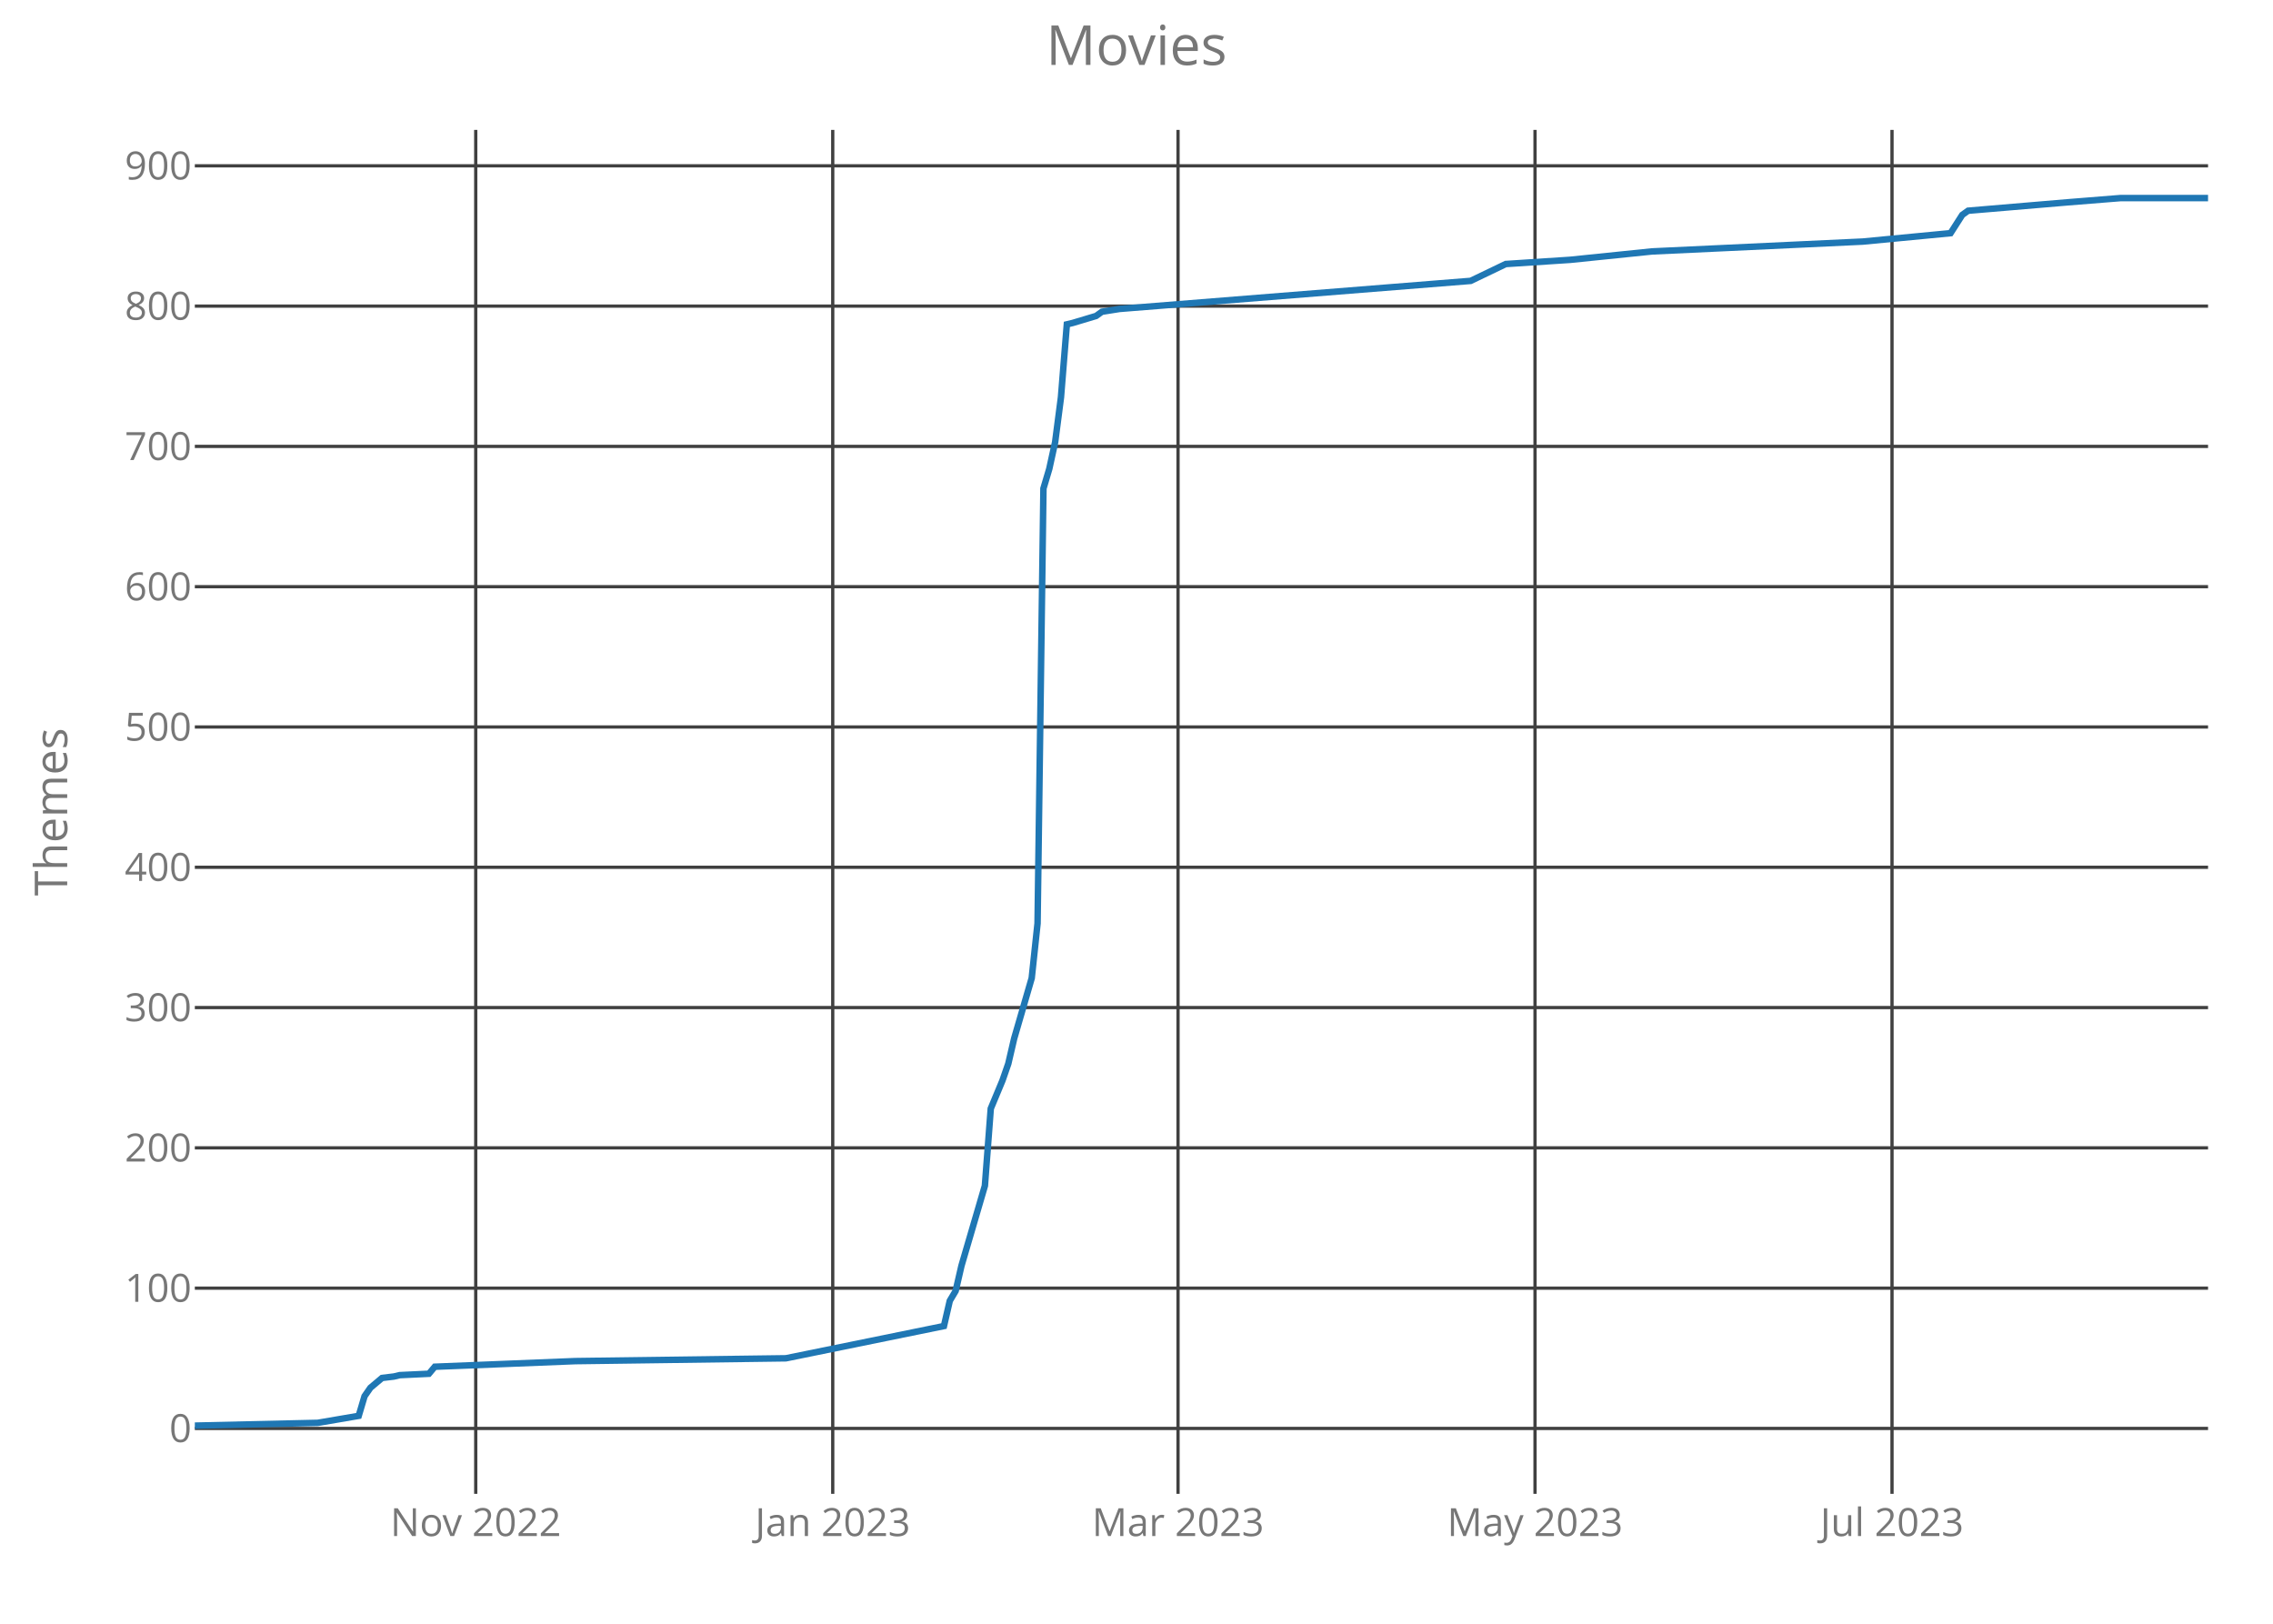
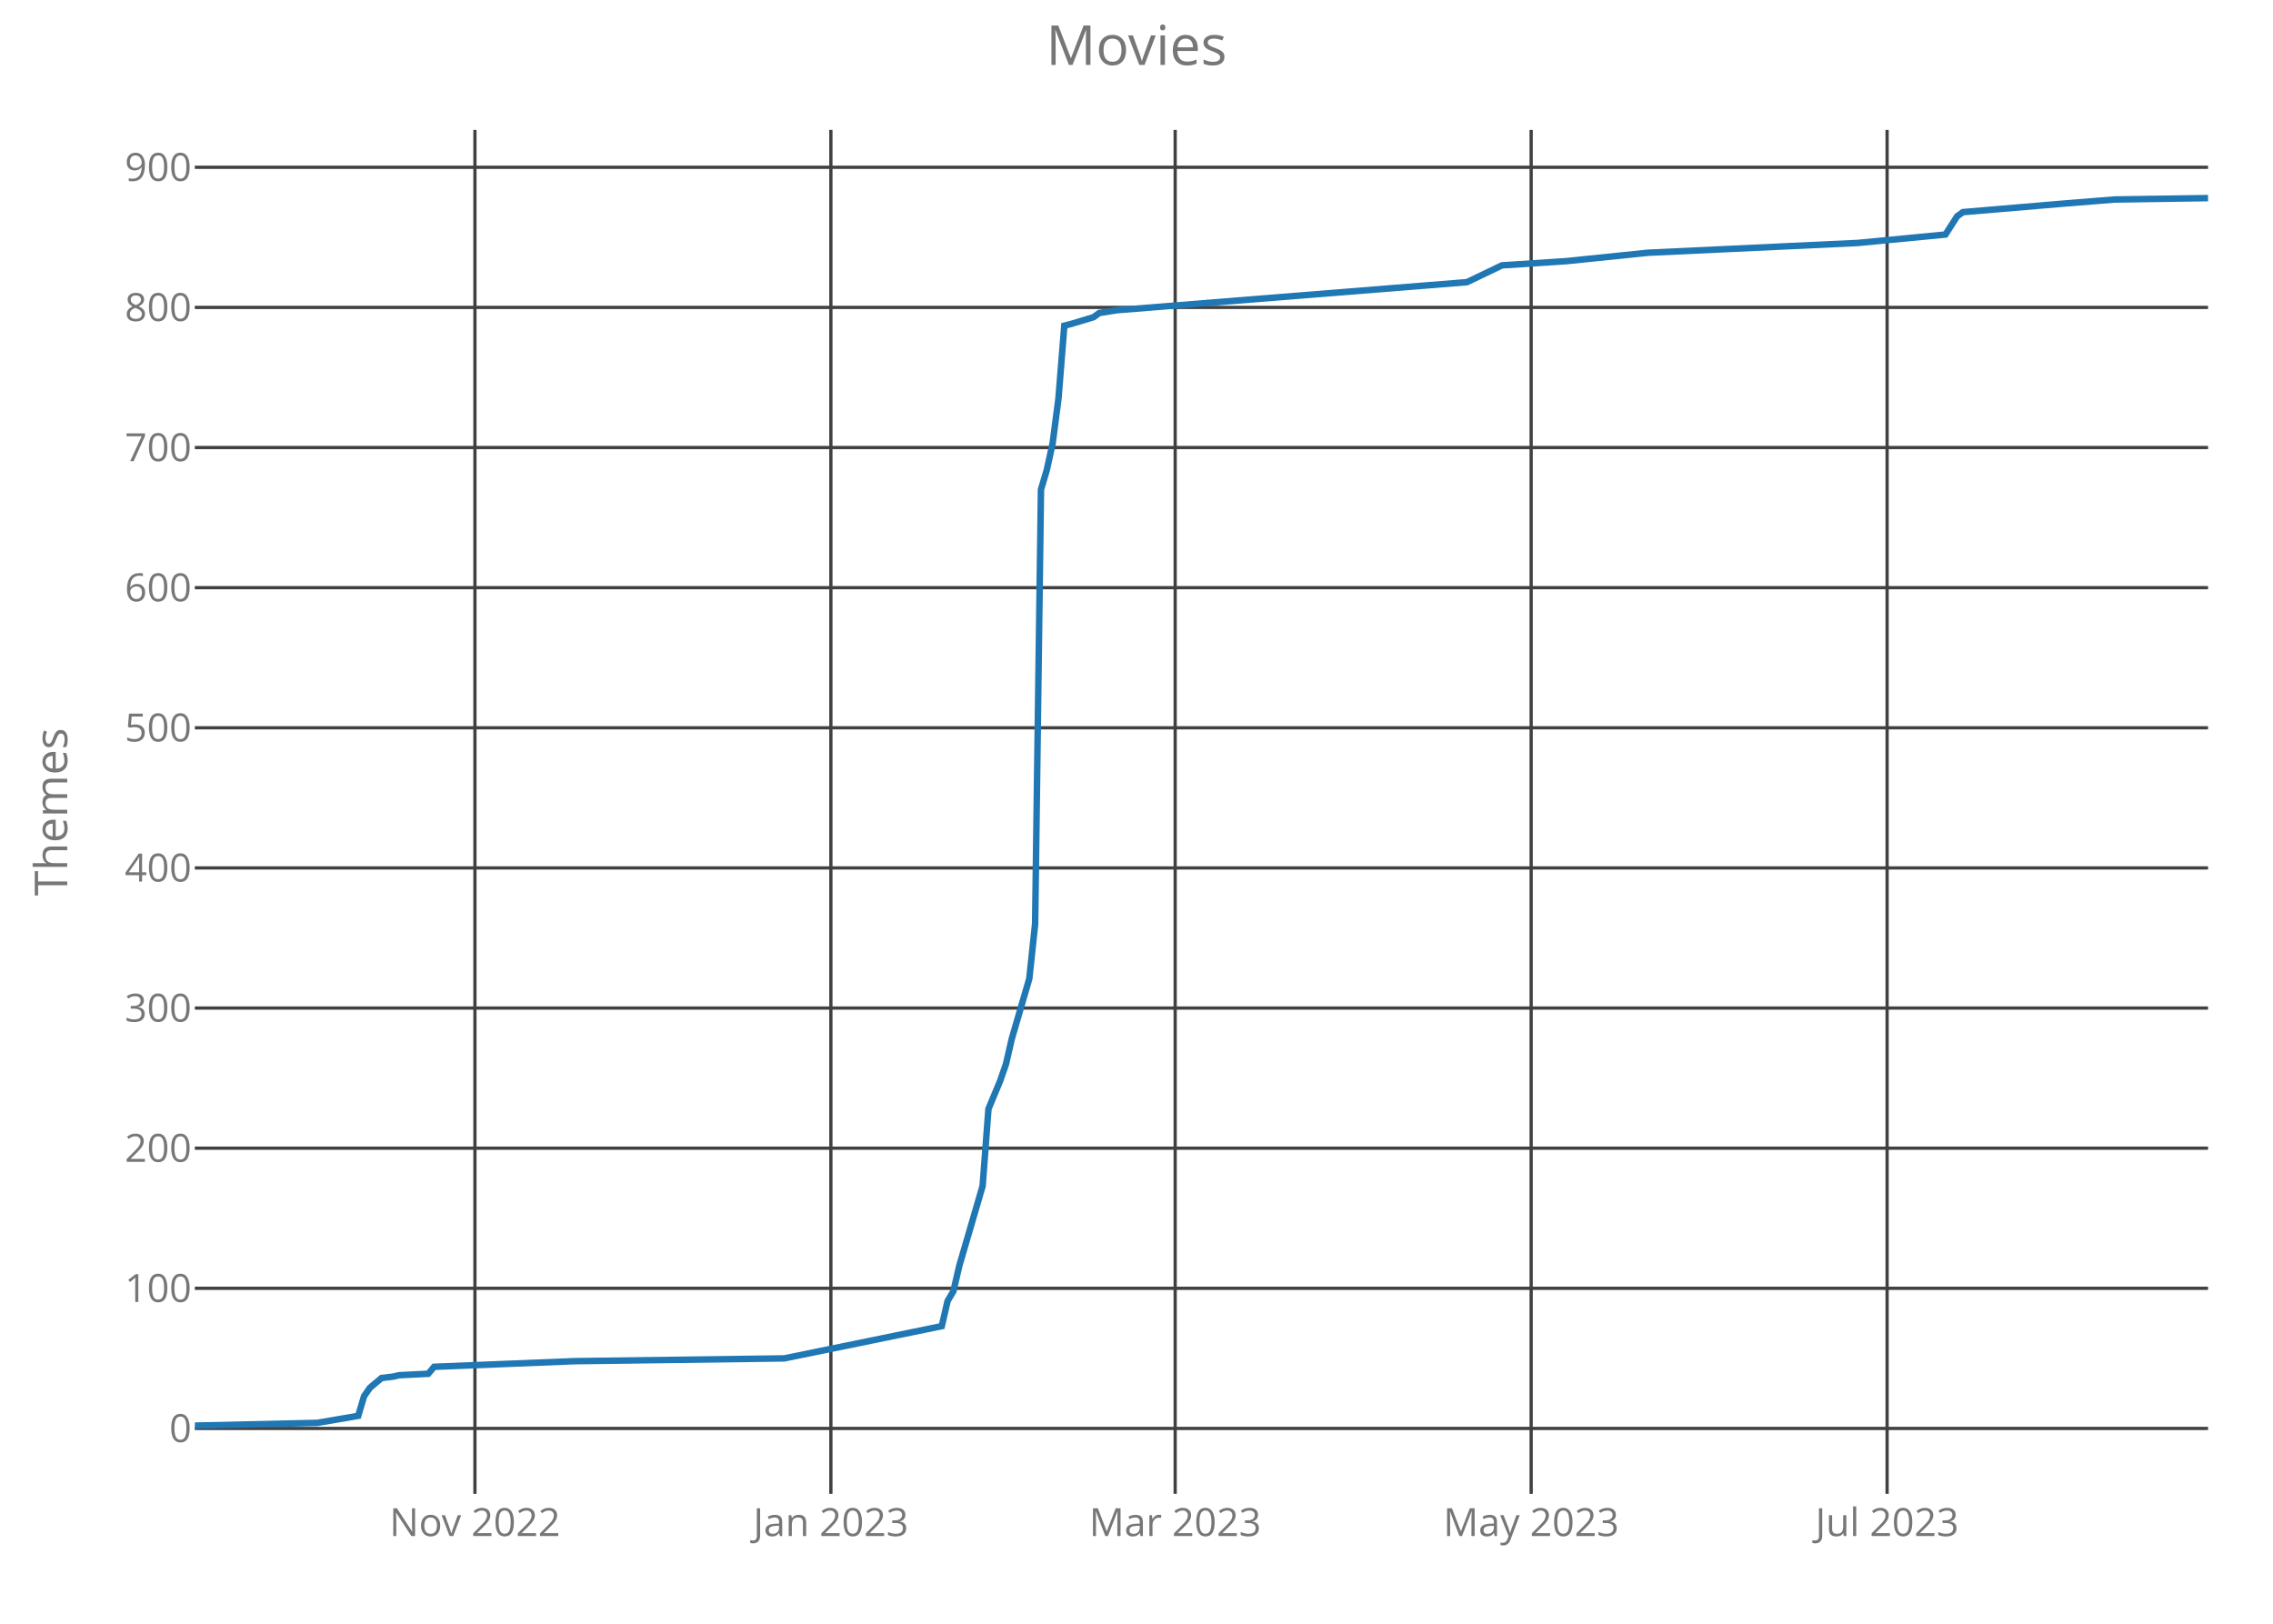
<svg xmlns="http://www.w3.org/2000/svg" class="main-svg" width="700" height="500" style="" viewBox="0 0 700 500">
  <rect x="0" y="0" width="700" height="500" style="fill: rgb(0, 0, 0); fill-opacity: 0;" />
-   <defs id="defs-03c98e">
+   <defs id="defs-2eda5d">
    <g class="clips">
-       <clipPath id="clip03c98exyplot" class="plotclip">
+       <clipPath id="clip2eda5dxyplot" class="plotclip">
        <rect width="620" height="420" />
      </clipPath>
-       <clipPath class="axesclip" id="clip03c98ex">
+       <clipPath class="axesclip" id="clip2eda5dx">
        <rect x="60" y="0" width="620" height="500" />
      </clipPath>
-       <clipPath class="axesclip" id="clip03c98ey">
+       <clipPath class="axesclip" id="clip2eda5dy">
        <rect x="0" y="40" width="700" height="420" />
      </clipPath>
-       <clipPath class="axesclip" id="clip03c98exy">
+       <clipPath class="axesclip" id="clip2eda5dxy">
        <rect x="60" y="40" width="620" height="420" />
      </clipPath>
    </g>
    <g class="gradients" />
  </defs>
  <g class="bglayer">
    <rect class="bg" x="60" y="40" width="620" height="420" style="fill: rgb(0, 0, 0); fill-opacity: 0; stroke-width: 0;" />
  </g>
  <g class="layer-below">
    <g class="imagelayer" />
    <g class="shapelayer" />
  </g>
  <g class="cartesianlayer">
    <g class="subplot xy">
      <g class="layer-subplot">
        <g class="shapelayer" />
        <g class="imagelayer" />
      </g>
      <g class="gridlayer">
        <g class="x">
-           <path class="xgrid crisp" transform="translate(146.51,0)" d="M0,40v420" style="stroke: rgb(64, 64, 64); stroke-opacity: 1; stroke-width: 1px;" />
-           <path class="xgrid crisp" transform="translate(256.45,0)" d="M0,40v420" style="stroke: rgb(64, 64, 64); stroke-opacity: 1; stroke-width: 1px;" />
-           <path class="xgrid crisp" transform="translate(362.79,0)" d="M0,40v420" style="stroke: rgb(64, 64, 64); stroke-opacity: 1; stroke-width: 1px;" />
-           <path class="xgrid crisp" transform="translate(472.73,0)" d="M0,40v420" style="stroke: rgb(64, 64, 64); stroke-opacity: 1; stroke-width: 1px;" />
-           <path class="xgrid crisp" transform="translate(582.67,0)" d="M0,40v420" style="stroke: rgb(64, 64, 64); stroke-opacity: 1; stroke-width: 1px;" />
+           <path class="xgrid crisp" transform="translate(146.26,0)" d="M0,40v420" style="stroke: rgb(64, 64, 64); stroke-opacity: 1; stroke-width: 1px;" />
+           <path class="xgrid crisp" transform="translate(255.88,0)" d="M0,40v420" style="stroke: rgb(64, 64, 64); stroke-opacity: 1; stroke-width: 1px;" />
+           <path class="xgrid crisp" transform="translate(361.91,0)" d="M0,40v420" style="stroke: rgb(64, 64, 64); stroke-opacity: 1; stroke-width: 1px;" />
+           <path class="xgrid crisp" transform="translate(471.54,0)" d="M0,40v420" style="stroke: rgb(64, 64, 64); stroke-opacity: 1; stroke-width: 1px;" />
+           <path class="xgrid crisp" transform="translate(581.16,0)" d="M0,40v420" style="stroke: rgb(64, 64, 64); stroke-opacity: 1; stroke-width: 1px;" />
        </g>
        <g class="y">
          <path class="ygrid crisp" transform="translate(0,439.86)" d="M60,0h620" style="stroke: rgb(64, 64, 64); stroke-opacity: 1; stroke-width: 1px;" />
-           <path class="ygrid crisp" transform="translate(0,396.66)" d="M60,0h620" style="stroke: rgb(64, 64, 64); stroke-opacity: 1; stroke-width: 1px;" />
-           <path class="ygrid crisp" transform="translate(0,353.46)" d="M60,0h620" style="stroke: rgb(64, 64, 64); stroke-opacity: 1; stroke-width: 1px;" />
-           <path class="ygrid crisp" transform="translate(0,310.26)" d="M60,0h620" style="stroke: rgb(64, 64, 64); stroke-opacity: 1; stroke-width: 1px;" />
-           <path class="ygrid crisp" transform="translate(0,267.06)" d="M60,0h620" style="stroke: rgb(64, 64, 64); stroke-opacity: 1; stroke-width: 1px;" />
-           <path class="ygrid crisp" transform="translate(0,223.86)" d="M60,0h620" style="stroke: rgb(64, 64, 64); stroke-opacity: 1; stroke-width: 1px;" />
-           <path class="ygrid crisp" transform="translate(0,180.66)" d="M60,0h620" style="stroke: rgb(64, 64, 64); stroke-opacity: 1; stroke-width: 1px;" />
-           <path class="ygrid crisp" transform="translate(0,137.46)" d="M60,0h620" style="stroke: rgb(64, 64, 64); stroke-opacity: 1; stroke-width: 1px;" />
-           <path class="ygrid crisp" transform="translate(0,94.26)" d="M60,0h620" style="stroke: rgb(64, 64, 64); stroke-opacity: 1; stroke-width: 1px;" />
-           <path class="ygrid crisp" transform="translate(0,51.06)" d="M60,0h620" style="stroke: rgb(64, 64, 64); stroke-opacity: 1; stroke-width: 1px;" />
+           <path class="ygrid crisp" transform="translate(0,396.71)" d="M60,0h620" style="stroke: rgb(64, 64, 64); stroke-opacity: 1; stroke-width: 1px;" />
+           <path class="ygrid crisp" transform="translate(0,353.56)" d="M60,0h620" style="stroke: rgb(64, 64, 64); stroke-opacity: 1; stroke-width: 1px;" />
+           <path class="ygrid crisp" transform="translate(0,310.41)" d="M60,0h620" style="stroke: rgb(64, 64, 64); stroke-opacity: 1; stroke-width: 1px;" />
+           <path class="ygrid crisp" transform="translate(0,267.26)" d="M60,0h620" style="stroke: rgb(64, 64, 64); stroke-opacity: 1; stroke-width: 1px;" />
+           <path class="ygrid crisp" transform="translate(0,224.11)" d="M60,0h620" style="stroke: rgb(64, 64, 64); stroke-opacity: 1; stroke-width: 1px;" />
+           <path class="ygrid crisp" transform="translate(0,180.96)" d="M60,0h620" style="stroke: rgb(64, 64, 64); stroke-opacity: 1; stroke-width: 1px;" />
+           <path class="ygrid crisp" transform="translate(0,137.81)" d="M60,0h620" style="stroke: rgb(64, 64, 64); stroke-opacity: 1; stroke-width: 1px;" />
+           <path class="ygrid crisp" transform="translate(0,94.66)" d="M60,0h620" style="stroke: rgb(64, 64, 64); stroke-opacity: 1; stroke-width: 1px;" />
+           <path class="ygrid crisp" transform="translate(0,51.51)" d="M60,0h620" style="stroke: rgb(64, 64, 64); stroke-opacity: 1; stroke-width: 1px;" />
        </g>
      </g>
      <g class="zerolinelayer" />
      <path class="xlines-below crisp" d="M0,0" style="fill: none;" />
      <path class="ylines-below crisp" d="M0,0" style="fill: none;" />
      <g class="overlines-below" />
      <g class="xaxislayer-below">
        <g class="xtick">
-           <text text-anchor="middle" x="0" y="473" transform="translate(146.51,0)" style="font-family: 'Open Sans'; font-size: 12px; fill: rgb(119, 119, 119); fill-opacity: 1; white-space: pre;">Nov 2022</text>
+           <text text-anchor="middle" x="0" y="473" transform="translate(146.26,0)" style="font-family: 'Open Sans'; font-size: 12px; fill: rgb(119, 119, 119); fill-opacity: 1; white-space: pre;">Nov 2022</text>
        </g>
        <g class="xtick">
-           <text text-anchor="middle" x="0" y="473" transform="translate(256.45,0)" style="font-family: 'Open Sans'; font-size: 12px; fill: rgb(119, 119, 119); fill-opacity: 1; white-space: pre;">Jan 2023</text>
+           <text text-anchor="middle" x="0" y="473" transform="translate(255.88,0)" style="font-family: 'Open Sans'; font-size: 12px; fill: rgb(119, 119, 119); fill-opacity: 1; white-space: pre;">Jan 2023</text>
        </g>
        <g class="xtick">
-           <text text-anchor="middle" x="0" y="473" transform="translate(362.79,0)" style="font-family: 'Open Sans'; font-size: 12px; fill: rgb(119, 119, 119); fill-opacity: 1; white-space: pre;">Mar 2023</text>
+           <text text-anchor="middle" x="0" y="473" transform="translate(361.91,0)" style="font-family: 'Open Sans'; font-size: 12px; fill: rgb(119, 119, 119); fill-opacity: 1; white-space: pre;">Mar 2023</text>
        </g>
        <g class="xtick">
-           <text text-anchor="middle" x="0" y="473" transform="translate(472.73,0)" style="font-family: 'Open Sans'; font-size: 12px; fill: rgb(119, 119, 119); fill-opacity: 1; white-space: pre;">May 2023</text>
+           <text text-anchor="middle" x="0" y="473" transform="translate(471.54,0)" style="font-family: 'Open Sans'; font-size: 12px; fill: rgb(119, 119, 119); fill-opacity: 1; white-space: pre;">May 2023</text>
        </g>
        <g class="xtick">
-           <text text-anchor="middle" x="0" y="473" transform="translate(582.67,0)" style="font-family: 'Open Sans'; font-size: 12px; fill: rgb(119, 119, 119); fill-opacity: 1; white-space: pre;">Jul 2023</text>
+           <text text-anchor="middle" x="0" y="473" transform="translate(581.16,0)" style="font-family: 'Open Sans'; font-size: 12px; fill: rgb(119, 119, 119); fill-opacity: 1; white-space: pre;">Jul 2023</text>
        </g>
      </g>
      <g class="yaxislayer-below">
        <g class="ytick">
          <text text-anchor="end" x="59" y="4.2" transform="translate(0,439.86)" style="font-family: 'Open Sans'; font-size: 12px; fill: rgb(119, 119, 119); fill-opacity: 1; white-space: pre;">0</text>
        </g>
        <g class="ytick">
-           <text text-anchor="end" x="59" y="4.2" transform="translate(0,396.66)" style="font-family: 'Open Sans'; font-size: 12px; fill: rgb(119, 119, 119); fill-opacity: 1; white-space: pre;">100</text>
+           <text text-anchor="end" x="59" y="4.2" transform="translate(0,396.71)" style="font-family: 'Open Sans'; font-size: 12px; fill: rgb(119, 119, 119); fill-opacity: 1; white-space: pre;">100</text>
        </g>
        <g class="ytick">
-           <text text-anchor="end" x="59" y="4.2" transform="translate(0,353.46)" style="font-family: 'Open Sans'; font-size: 12px; fill: rgb(119, 119, 119); fill-opacity: 1; white-space: pre;">200</text>
+           <text text-anchor="end" x="59" y="4.2" transform="translate(0,353.56)" style="font-family: 'Open Sans'; font-size: 12px; fill: rgb(119, 119, 119); fill-opacity: 1; white-space: pre;">200</text>
        </g>
        <g class="ytick">
-           <text text-anchor="end" x="59" y="4.2" transform="translate(0,310.26)" style="font-family: 'Open Sans'; font-size: 12px; fill: rgb(119, 119, 119); fill-opacity: 1; white-space: pre;">300</text>
+           <text text-anchor="end" x="59" y="4.2" transform="translate(0,310.41)" style="font-family: 'Open Sans'; font-size: 12px; fill: rgb(119, 119, 119); fill-opacity: 1; white-space: pre;">300</text>
        </g>
        <g class="ytick">
-           <text text-anchor="end" x="59" y="4.2" transform="translate(0,267.06)" style="font-family: 'Open Sans'; font-size: 12px; fill: rgb(119, 119, 119); fill-opacity: 1; white-space: pre;">400</text>
+           <text text-anchor="end" x="59" y="4.2" transform="translate(0,267.26)" style="font-family: 'Open Sans'; font-size: 12px; fill: rgb(119, 119, 119); fill-opacity: 1; white-space: pre;">400</text>
        </g>
        <g class="ytick">
-           <text text-anchor="end" x="59" y="4.2" transform="translate(0,223.86)" style="font-family: 'Open Sans'; font-size: 12px; fill: rgb(119, 119, 119); fill-opacity: 1; white-space: pre;">500</text>
+           <text text-anchor="end" x="59" y="4.2" transform="translate(0,224.11)" style="font-family: 'Open Sans'; font-size: 12px; fill: rgb(119, 119, 119); fill-opacity: 1; white-space: pre;">500</text>
        </g>
        <g class="ytick">
-           <text text-anchor="end" x="59" y="4.2" transform="translate(0,180.66)" style="font-family: 'Open Sans'; font-size: 12px; fill: rgb(119, 119, 119); fill-opacity: 1; white-space: pre;">600</text>
+           <text text-anchor="end" x="59" y="4.2" transform="translate(0,180.96)" style="font-family: 'Open Sans'; font-size: 12px; fill: rgb(119, 119, 119); fill-opacity: 1; white-space: pre;">600</text>
        </g>
        <g class="ytick">
-           <text text-anchor="end" x="59" y="4.2" transform="translate(0,137.46)" style="font-family: 'Open Sans'; font-size: 12px; fill: rgb(119, 119, 119); fill-opacity: 1; white-space: pre;">700</text>
+           <text text-anchor="end" x="59" y="4.2" transform="translate(0,137.81)" style="font-family: 'Open Sans'; font-size: 12px; fill: rgb(119, 119, 119); fill-opacity: 1; white-space: pre;">700</text>
        </g>
        <g class="ytick">
-           <text text-anchor="end" x="59" y="4.2" transform="translate(0,94.26)" style="font-family: 'Open Sans'; font-size: 12px; fill: rgb(119, 119, 119); fill-opacity: 1; white-space: pre;">800</text>
+           <text text-anchor="end" x="59" y="4.2" transform="translate(0,94.66)" style="font-family: 'Open Sans'; font-size: 12px; fill: rgb(119, 119, 119); fill-opacity: 1; white-space: pre;">800</text>
        </g>
        <g class="ytick">
-           <text text-anchor="end" x="59" y="4.2" transform="translate(0,51.06)" style="font-family: 'Open Sans'; font-size: 12px; fill: rgb(119, 119, 119); fill-opacity: 1; white-space: pre;">900</text>
+           <text text-anchor="end" x="59" y="4.2" transform="translate(0,51.51)" style="font-family: 'Open Sans'; font-size: 12px; fill: rgb(119, 119, 119); fill-opacity: 1; white-space: pre;">900</text>
        </g>
      </g>
      <g class="overaxes-below" />
-       <g class="plot" transform="translate(60,40)" clip-path="url('#clip03c98exyplot')">
+       <g class="plot" transform="translate(60,40)" clip-path="url('#clip2eda5dxyplot')">
        <g class="scatterlayer mlayer">
-           <g class="trace scatter trace735e05" style="stroke-miterlimit: 2; opacity: 1;">
+           <g class="trace scatter tracee8f72c" style="stroke-miterlimit: 2; opacity: 1;">
            <g class="fills" />
            <g class="errorbars" />
            <g class="lines">
-               <path class="js-line" d="M0,399L37.85,398.14L50.47,395.98L52.27,389.93L54.07,387.34L57.67,384.31L61.28,383.88L63.08,383.45L72.09,383.02L73.9,380.86L117.15,379.13L182.03,378.26L230.7,368.33L232.5,360.55L234.3,357.53L236.1,349.75L243.31,325.13L245.12,301.37L248.72,292.73L250.52,287.54L252.33,279.77L257.73,261.19L259.53,244.34L261.34,110.42L263.14,104.38L264.94,96.17L266.74,82.34L268.55,59.88L270.35,59.45L277.56,57.29L279.36,55.99L284.77,55.13L392.91,46.49L403.72,41.3L423.55,40.01L448.78,37.42L513.66,34.39L540.7,31.8L544.3,26.18L546.1,24.89L576.74,22.3L592.97,21L620,21" style="vector-effect: non-scaling-stroke; fill: none; stroke: rgb(31, 119, 180); stroke-opacity: 1; stroke-width: 2px; opacity: 1;" />
+               <path class="js-line" d="M0,399L37.74,398.14L50.32,395.98L52.12,389.94L53.91,387.35L57.51,384.33L61.1,383.9L62.9,383.47L71.88,383.03L73.68,380.88L116.81,379.15L181.51,378.29L230.03,368.36L231.83,360.6L233.62,357.58L235.42,349.81L242.61,325.21L244.41,301.48L248,292.85L249.8,287.67L251.59,279.9L256.99,261.35L258.78,244.52L260.58,110.75L262.38,104.71L264.17,96.51L265.97,82.71L267.77,60.27L269.57,59.84L276.75,57.68L278.55,56.38L283.94,55.52L391.77,46.89L402.55,41.71L422.32,40.42L447.48,37.83L512.17,34.81L539.13,32.22L542.72,26.61L544.52,25.32L575.07,22.73L591.25,21.43L620,21" style="vector-effect: non-scaling-stroke; fill: none; stroke: rgb(31, 119, 180); stroke-opacity: 1; stroke-width: 2px; opacity: 1;" />
            </g>
            <g class="points" />
            <g class="text" />
          </g>
        </g>
      </g>
      <g class="overplot" />
      <path class="xlines-above" />
      <path class="ylines-above" />
      <g class="overlines-above" />
      <g class="xaxislayer-above" />
      <g class="yaxislayer-above" />
      <g class="overaxes-above" />
    </g>
  </g>
  <g class="polarlayer" />
  <g class="ternarylayer" />
  <g class="geolayer" />
  <g class="funnelarealayer" />
  <g class="pielayer" />
  <g class="treemaplayer" />
  <g class="sunburstlayer" />
  <g class="glimages" />
-   <defs id="topdefs-03c98e">
+   <defs id="topdefs-2eda5d">
    <g class="clips" />
  </defs>
  <g class="layer-above">
    <g class="imagelayer" />
    <g class="shapelayer" />
  </g>
  <g class="infolayer">
    <g class="g-gtitle">
      <text class="gtitle" x="350" y="20" text-anchor="middle" dy="0em" style="font-family: 'Open Sans'; font-size: 17px; fill: rgb(119, 119, 119); opacity: 1; font-weight: normal; white-space: pre;">Movies</text>
    </g>
    <g class="g-xtitle" />
    <g class="g-ytitle">
      <text class="ytitle" transform="rotate(-90,20.7,250)" x="20.7" y="250" text-anchor="middle" style="font-family: 'Open Sans'; font-size: 14px; fill: rgb(119, 119, 119); opacity: 1; font-weight: normal; white-space: pre;">Themes</text>
    </g>
  </g>
</svg>
